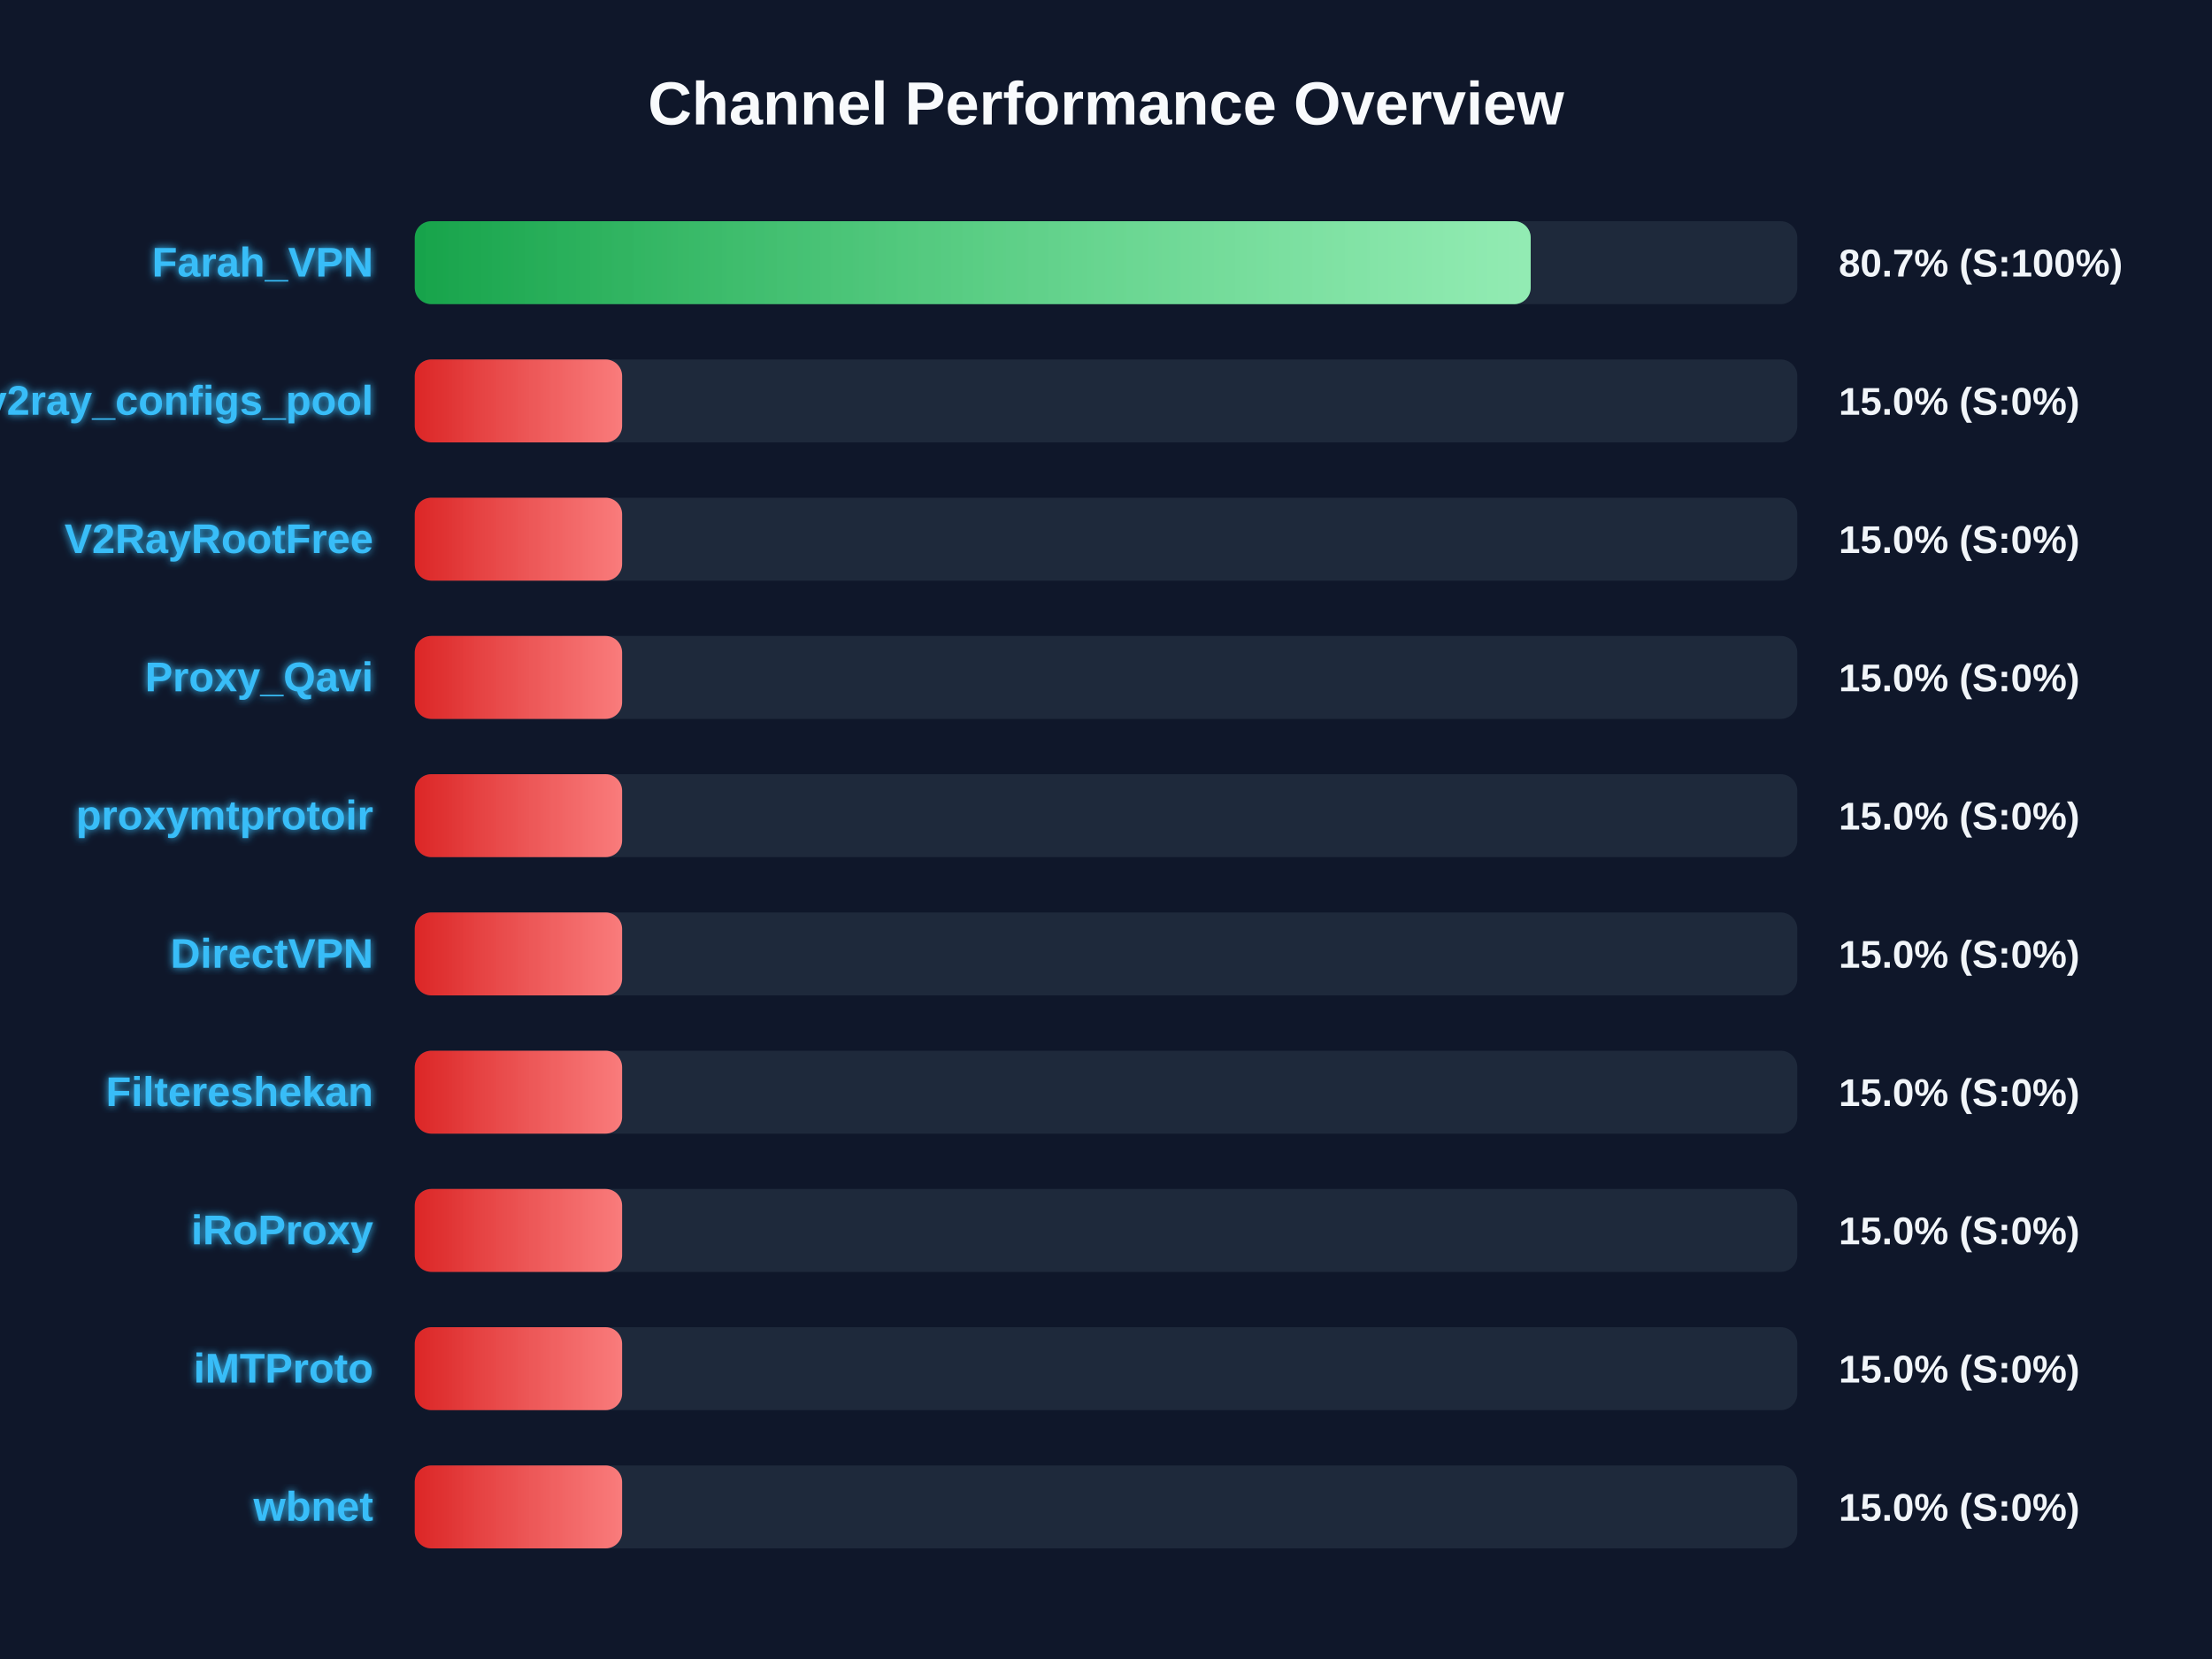
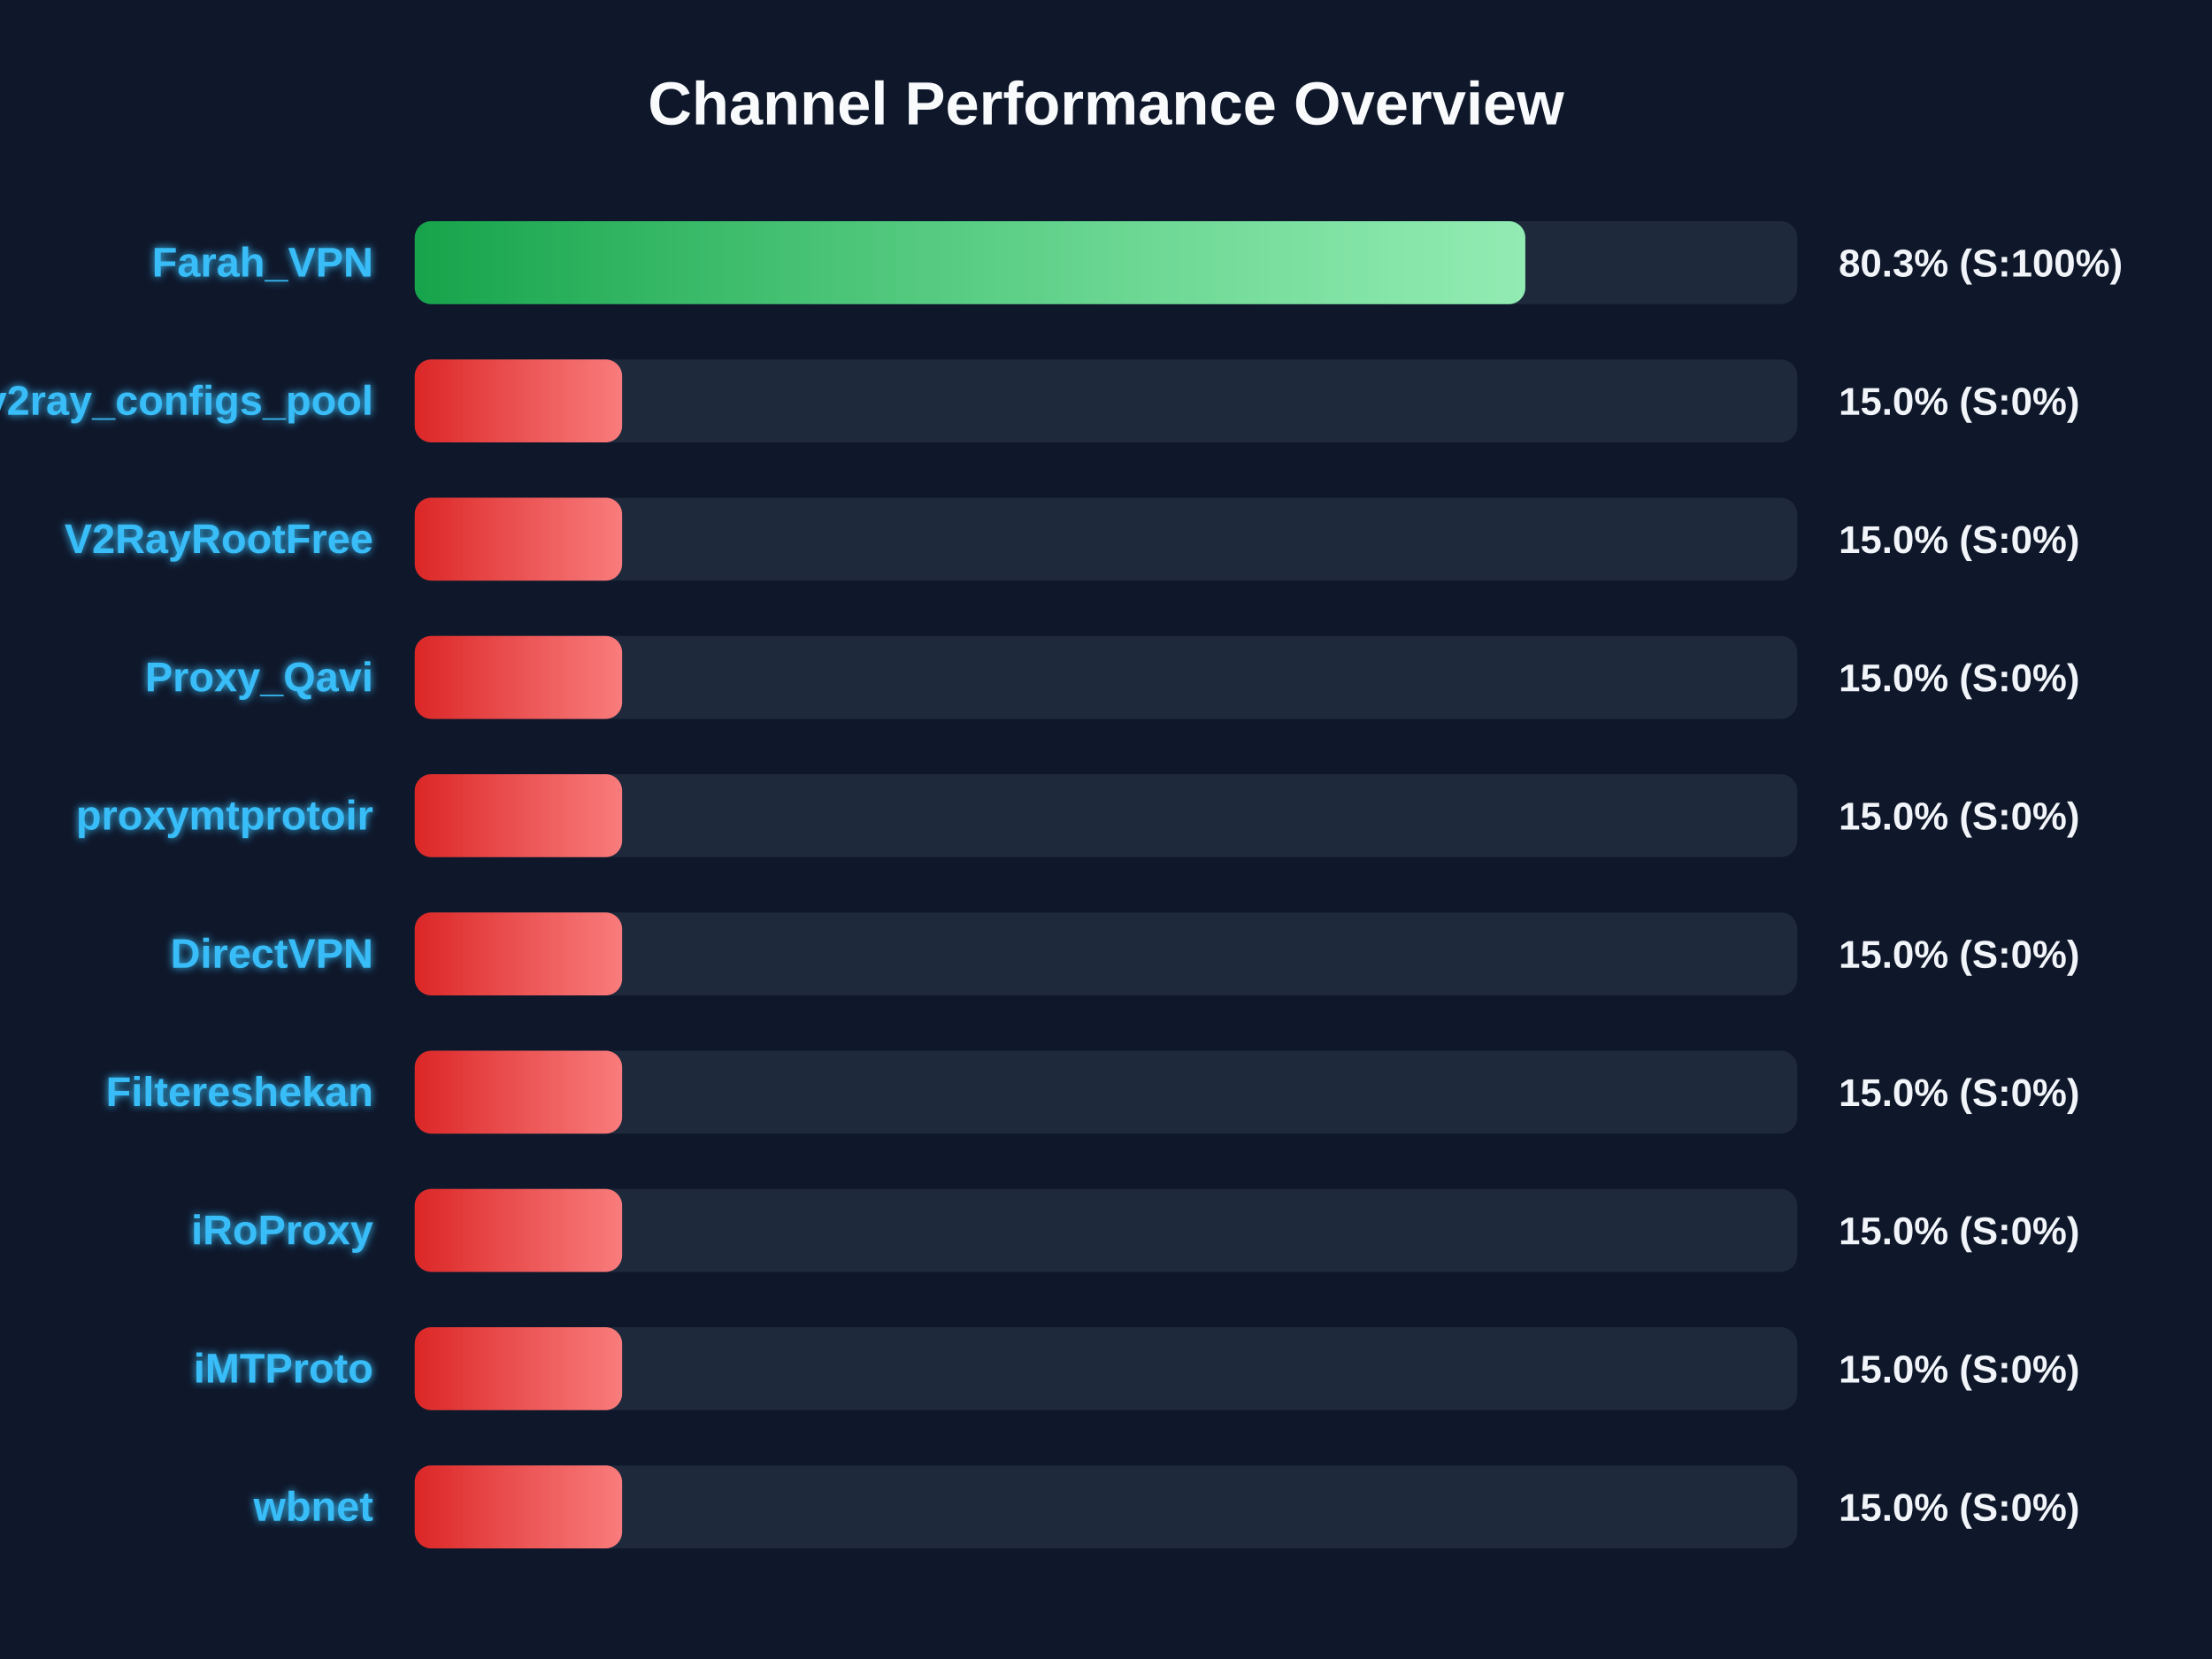
<svg xmlns="http://www.w3.org/2000/svg" width="800" height="600" version="1.1">
  <defs>
    <linearGradient id="grad-green" x1="0%" y1="0%" x2="100%" y2="0%">
      <stop offset="0%" stop-color="#16a34a" />
      <stop offset="100%" stop-color="#4ade80" />
    </linearGradient>
    <linearGradient id="grad-yellow" x1="0%" y1="0%" x2="100%" y2="0%">
      <stop offset="0%" stop-color="#ca8a04" />
      <stop offset="100%" stop-color="#fde047" />
    </linearGradient>
    <linearGradient id="grad-red" x1="0%" y1="0%" x2="100%" y2="0%">
      <stop offset="0%" stop-color="#dc2626" />
      <stop offset="100%" stop-color="#f87171" />
    </linearGradient>
    <linearGradient id="shimmer" x1="0%" y1="0%" x2="100%" y2="0%">
      <stop offset="0%" stop-color="rgba(255,255,255,0)" />
      <stop offset="50%" stop-color="rgba(255,255,255,0.4)" />
      <stop offset="100%" stop-color="rgba(255,255,255,0)" />
    </linearGradient>
    <filter id="glow" x="-20%" y="-20%" width="140%" height="140%">
      <feGaussianBlur stdDeviation="1.5" result="blur" />
      <feComposite in="SourceGraphic" in2="blur" operator="over" />
    </filter>
  </defs>
  <style>
        .bg-rect { fill: #0f172a; }
        .title { font: bold 22px 'Segoe UI', Arial, sans-serif; fill: #f8fafc; }
        .row { font: bold 15px 'Segoe UI', Arial, sans-serif; fill: #38bdf8; filter: url(#glow); }
        .score { font: bold 14px 'Segoe UI', Arial, sans-serif; fill: #f1f5f9; }
        @keyframes shimmer-anim {
            0% { transform: translateX(-100%); }
            100% { transform: translateX(200%); }
        }
        .shimmer-rect {
            animation: shimmer-anim 2.5s infinite linear;
        }
    </style>
  <rect width="100%" height="100%" class="bg-rect" />
  <text x="400" y="45" text-anchor="middle" class="title">Channel Performance Overview</text>
  <rect x="150" y="80" width="500" height="30" fill="#1e293b" rx="6" />
  <clipPath id="clip-0">
-     <rect x="150" y="80" width="403.6" height="30" rx="6" />
+     <rect x="150" y="80" width="401.65" height="30" rx="6" />
  </clipPath>
-   <rect x="150" y="80" width="403.6" height="30" fill="url(#grad-green)" rx="6" />
+   <rect x="150" y="80" width="401.65" height="30" fill="url(#grad-green)" rx="6" />
  <g clip-path="url(#clip-0)">
    <rect x="150" y="80" width="100%" height="30" fill="url(#shimmer)" class="shimmer-rect" />
  </g>
  <text x="135" y="100" text-anchor="end" class="row">Farah_VPN</text>
-   <text x="665" y="100" text-anchor="start" class="score">80.7% (S:100%)</text>
+   <text x="665" y="100" text-anchor="start" class="score">80.3% (S:100%)</text>
  <rect x="150" y="130" width="500" height="30" fill="#1e293b" rx="6" />
  <clipPath id="clip-1">
    <rect x="150" y="130" width="75.0" height="30" rx="6" />
  </clipPath>
  <rect x="150" y="130" width="75.0" height="30" fill="url(#grad-red)" rx="6" />
  <g clip-path="url(#clip-1)">
    <rect x="150" y="130" width="100%" height="30" fill="url(#shimmer)" class="shimmer-rect" />
  </g>
  <text x="135" y="150" text-anchor="end" class="row">v2ray_configs_pool</text>
  <text x="665" y="150" text-anchor="start" class="score">15.0% (S:0%)</text>
  <rect x="150" y="180" width="500" height="30" fill="#1e293b" rx="6" />
  <clipPath id="clip-2">
    <rect x="150" y="180" width="75.0" height="30" rx="6" />
  </clipPath>
  <rect x="150" y="180" width="75.0" height="30" fill="url(#grad-red)" rx="6" />
  <g clip-path="url(#clip-2)">
    <rect x="150" y="180" width="100%" height="30" fill="url(#shimmer)" class="shimmer-rect" />
  </g>
  <text x="135" y="200" text-anchor="end" class="row">V2RayRootFree</text>
  <text x="665" y="200" text-anchor="start" class="score">15.0% (S:0%)</text>
  <rect x="150" y="230" width="500" height="30" fill="#1e293b" rx="6" />
  <clipPath id="clip-3">
    <rect x="150" y="230" width="75.0" height="30" rx="6" />
  </clipPath>
  <rect x="150" y="230" width="75.0" height="30" fill="url(#grad-red)" rx="6" />
  <g clip-path="url(#clip-3)">
    <rect x="150" y="230" width="100%" height="30" fill="url(#shimmer)" class="shimmer-rect" />
  </g>
  <text x="135" y="250" text-anchor="end" class="row">Proxy_Qavi</text>
  <text x="665" y="250" text-anchor="start" class="score">15.0% (S:0%)</text>
  <rect x="150" y="280" width="500" height="30" fill="#1e293b" rx="6" />
  <clipPath id="clip-4">
    <rect x="150" y="280" width="75.0" height="30" rx="6" />
  </clipPath>
  <rect x="150" y="280" width="75.0" height="30" fill="url(#grad-red)" rx="6" />
  <g clip-path="url(#clip-4)">
    <rect x="150" y="280" width="100%" height="30" fill="url(#shimmer)" class="shimmer-rect" />
  </g>
  <text x="135" y="300" text-anchor="end" class="row">proxymtprotoir</text>
  <text x="665" y="300" text-anchor="start" class="score">15.0% (S:0%)</text>
  <rect x="150" y="330" width="500" height="30" fill="#1e293b" rx="6" />
  <clipPath id="clip-5">
    <rect x="150" y="330" width="75.0" height="30" rx="6" />
  </clipPath>
  <rect x="150" y="330" width="75.0" height="30" fill="url(#grad-red)" rx="6" />
  <g clip-path="url(#clip-5)">
    <rect x="150" y="330" width="100%" height="30" fill="url(#shimmer)" class="shimmer-rect" />
  </g>
  <text x="135" y="350" text-anchor="end" class="row">DirectVPN</text>
  <text x="665" y="350" text-anchor="start" class="score">15.0% (S:0%)</text>
  <rect x="150" y="380" width="500" height="30" fill="#1e293b" rx="6" />
  <clipPath id="clip-6">
    <rect x="150" y="380" width="75.0" height="30" rx="6" />
  </clipPath>
  <rect x="150" y="380" width="75.0" height="30" fill="url(#grad-red)" rx="6" />
  <g clip-path="url(#clip-6)">
    <rect x="150" y="380" width="100%" height="30" fill="url(#shimmer)" class="shimmer-rect" />
  </g>
  <text x="135" y="400" text-anchor="end" class="row">Filtereshekan</text>
  <text x="665" y="400" text-anchor="start" class="score">15.0% (S:0%)</text>
  <rect x="150" y="430" width="500" height="30" fill="#1e293b" rx="6" />
  <clipPath id="clip-7">
    <rect x="150" y="430" width="75.0" height="30" rx="6" />
  </clipPath>
  <rect x="150" y="430" width="75.0" height="30" fill="url(#grad-red)" rx="6" />
  <g clip-path="url(#clip-7)">
    <rect x="150" y="430" width="100%" height="30" fill="url(#shimmer)" class="shimmer-rect" />
  </g>
  <text x="135" y="450" text-anchor="end" class="row">iRoProxy</text>
  <text x="665" y="450" text-anchor="start" class="score">15.0% (S:0%)</text>
  <rect x="150" y="480" width="500" height="30" fill="#1e293b" rx="6" />
  <clipPath id="clip-8">
    <rect x="150" y="480" width="75.0" height="30" rx="6" />
  </clipPath>
  <rect x="150" y="480" width="75.0" height="30" fill="url(#grad-red)" rx="6" />
  <g clip-path="url(#clip-8)">
    <rect x="150" y="480" width="100%" height="30" fill="url(#shimmer)" class="shimmer-rect" />
  </g>
  <text x="135" y="500" text-anchor="end" class="row">iMTProto</text>
  <text x="665" y="500" text-anchor="start" class="score">15.0% (S:0%)</text>
  <rect x="150" y="530" width="500" height="30" fill="#1e293b" rx="6" />
  <clipPath id="clip-9">
    <rect x="150" y="530" width="75.0" height="30" rx="6" />
  </clipPath>
  <rect x="150" y="530" width="75.0" height="30" fill="url(#grad-red)" rx="6" />
  <g clip-path="url(#clip-9)">
    <rect x="150" y="530" width="100%" height="30" fill="url(#shimmer)" class="shimmer-rect" />
  </g>
  <text x="135" y="550" text-anchor="end" class="row">wbnet</text>
  <text x="665" y="550" text-anchor="start" class="score">15.0% (S:0%)</text>
</svg>
